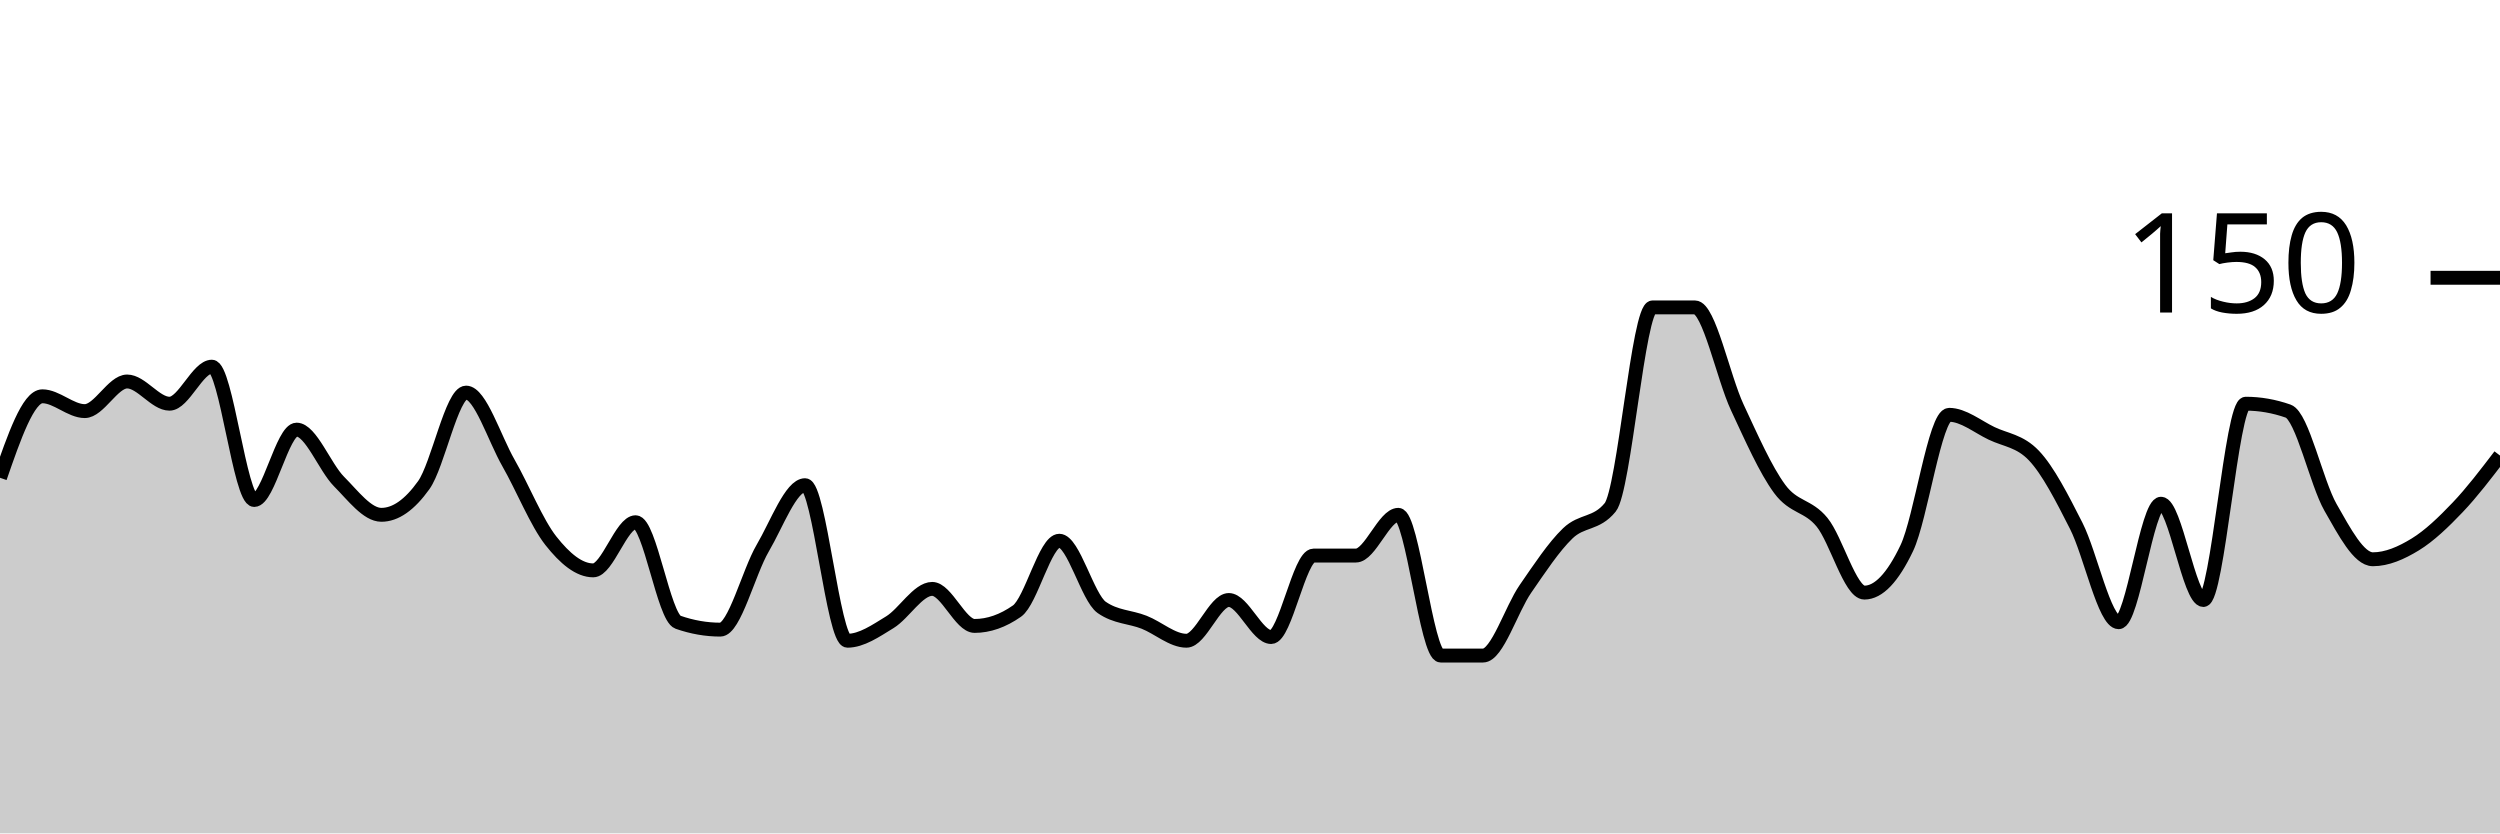
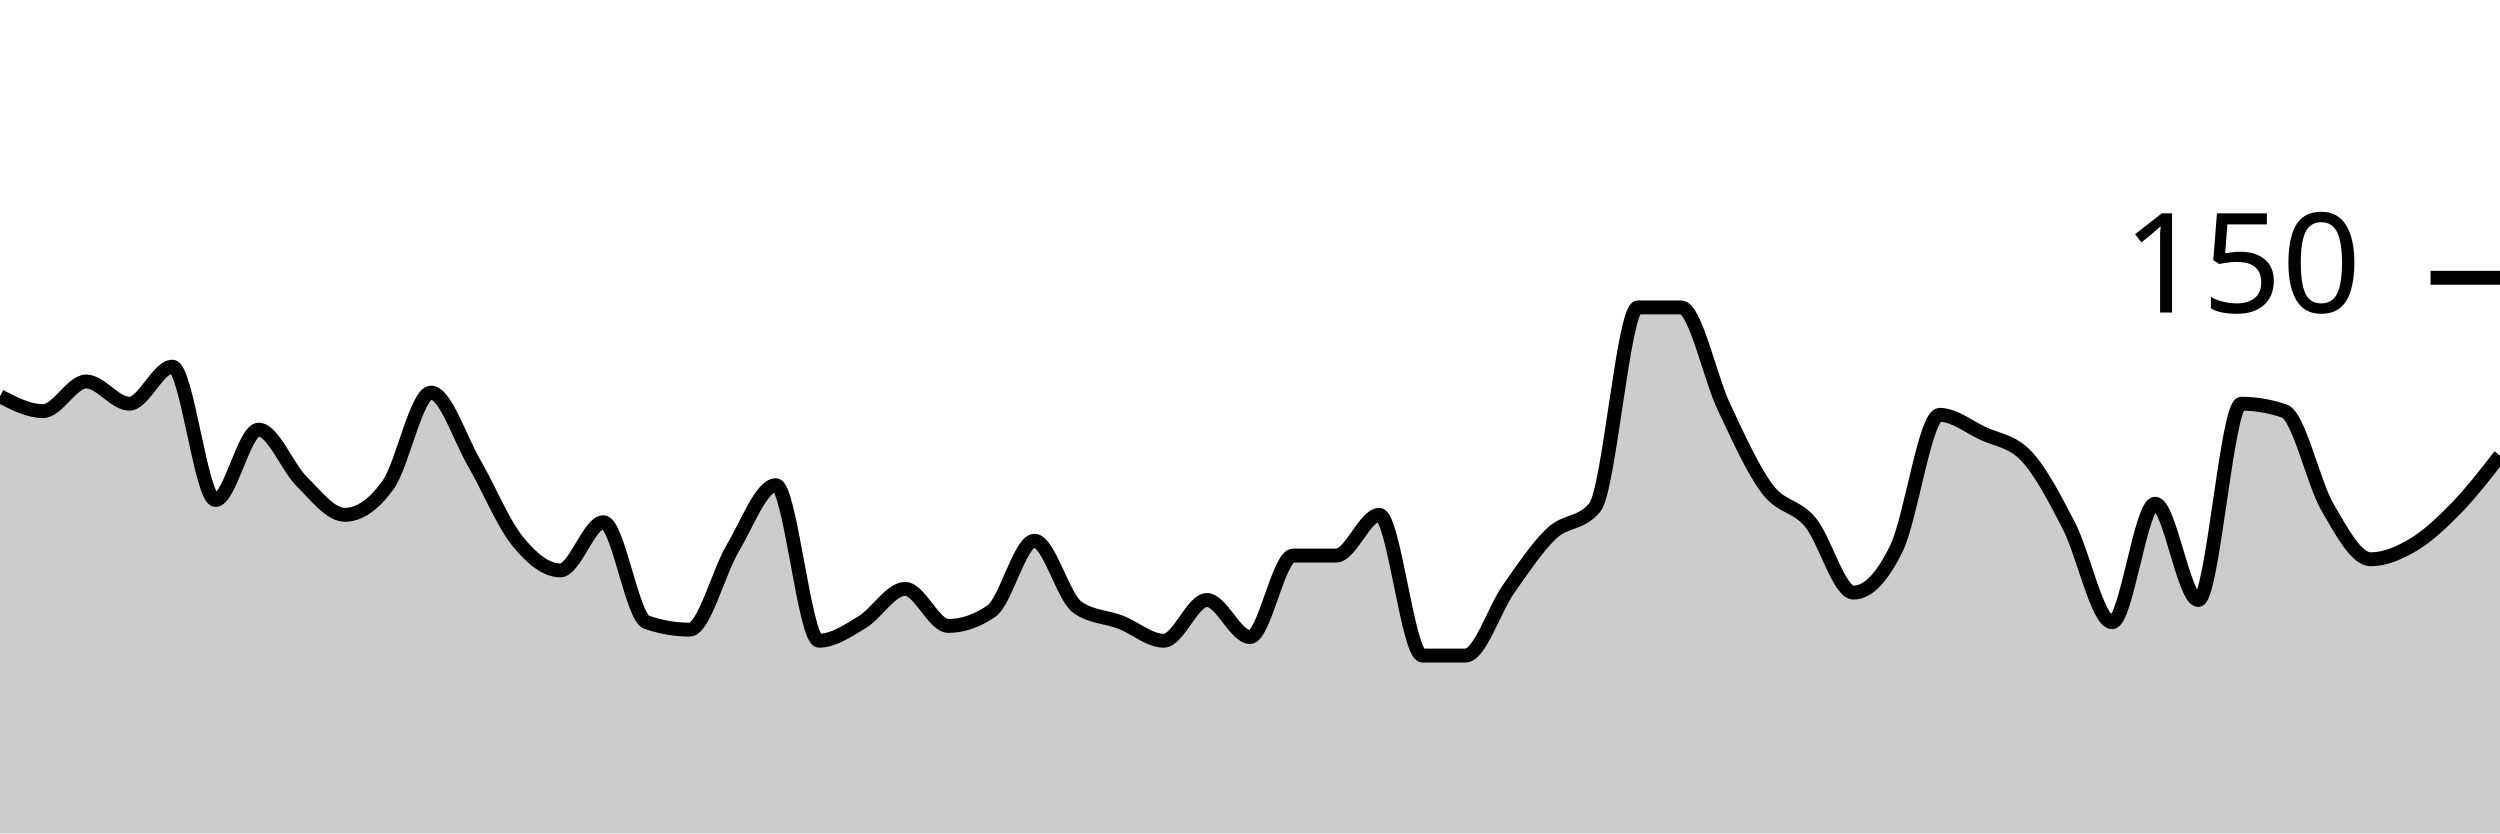
<svg xmlns="http://www.w3.org/2000/svg" viewBox="0 0 180 60">
  <g transform="translate(0,20)">
-     <path class="area" fill="rgba(0, 0, 0, 0.2)" d="M0,14.4C1.017,11.467,2.034,8.533,3.051,8.533C4.068,8.533,5.085,9.6,6.102,9.6C7.119,9.6,8.136,7.467,9.153,7.467C10.169,7.467,11.186,9.067,12.203,9.067C13.22,9.067,14.237,6.4,15.254,6.4C16.271,6.4,17.288,16,18.305,16C19.322,16,20.339,10.933,21.356,10.933C22.373,10.933,23.39,13.644,24.407,14.667C25.424,15.689,26.441,17.067,27.458,17.067C28.475,17.067,29.492,16.356,30.508,14.933C31.525,13.511,32.542,8.267,33.559,8.267C34.576,8.267,35.593,11.556,36.61,13.333C37.627,15.111,38.644,17.644,39.661,18.933C40.678,20.222,41.695,21.067,42.712,21.067C43.729,21.067,44.746,17.6,45.763,17.6C46.78,17.6,47.797,24.444,48.814,24.8C49.831,25.156,50.847,25.333,51.864,25.333C52.881,25.333,53.898,21.2,54.915,19.467C55.932,17.733,56.949,14.933,57.966,14.933C58.983,14.933,60,26.133,61.017,26.133C62.034,26.133,63.051,25.422,64.068,24.8C65.085,24.178,66.102,22.4,67.119,22.4C68.136,22.4,69.153,25.067,70.169,25.067C71.186,25.067,72.203,24.711,73.22,24C74.237,23.289,75.254,18.933,76.271,18.933C77.288,18.933,78.305,23.022,79.322,23.733C80.339,24.444,81.356,24.4,82.373,24.8C83.39,25.2,84.407,26.133,85.424,26.133C86.441,26.133,87.458,23.2,88.475,23.2C89.492,23.2,90.508,25.867,91.525,25.867C92.542,25.867,93.559,20,94.576,20C95.593,20,96.61,20,97.627,20C98.644,20,99.661,17.067,100.678,17.067C101.695,17.067,102.712,27.2,103.729,27.2C104.746,27.2,105.763,27.2,106.78,27.2C107.797,27.2,108.814,23.867,109.831,22.4C110.847,20.933,111.864,19.378,112.881,18.4C113.898,17.422,114.915,17.778,115.932,16.533C116.949,15.289,117.966,2.133,118.983,2.133C120,2.133,121.017,2.133,122.034,2.133C123.051,2.133,124.068,7.156,125.085,9.333C126.102,11.511,127.119,13.822,128.136,15.2C129.153,16.578,130.169,16.356,131.186,17.6C132.203,18.844,133.22,22.667,134.237,22.667C135.254,22.667,136.271,21.6,137.288,19.467C138.305,17.333,139.322,9.867,140.339,9.867C141.356,9.867,142.373,10.711,143.39,11.2C144.407,11.689,145.424,11.733,146.441,12.8C147.458,13.867,148.475,15.867,149.492,17.867C150.508,19.867,151.525,24.8,152.542,24.8C153.559,24.8,154.576,16.267,155.593,16.267C156.61,16.267,157.627,23.2,158.644,23.2C159.661,23.2,160.678,9.067,161.695,9.067C162.712,9.067,163.729,9.244,164.746,9.6C165.763,9.956,166.78,14.756,167.797,16.533C168.814,18.311,169.831,20.267,170.847,20.267C171.864,20.267,172.881,19.822,173.898,19.2C174.915,18.578,175.932,17.6,176.949,16.533C177.966,15.467,178.983,14.133,180,12.8L180,40C178.983,40,177.966,40,176.949,40C175.932,40,174.915,40,173.898,40C172.881,40,171.864,40,170.847,40C169.831,40,168.814,40,167.797,40C166.78,40,165.763,40,164.746,40C163.729,40,162.712,40,161.695,40C160.678,40,159.661,40,158.644,40C157.627,40,156.61,40,155.593,40C154.576,40,153.559,40,152.542,40C151.525,40,150.508,40,149.492,40C148.475,40,147.458,40,146.441,40C145.424,40,144.407,40,143.39,40C142.373,40,141.356,40,140.339,40C139.322,40,138.305,40,137.288,40C136.271,40,135.254,40,134.237,40C133.22,40,132.203,40,131.186,40C130.169,40,129.153,40,128.136,40C127.119,40,126.102,40,125.085,40C124.068,40,123.051,40,122.034,40C121.017,40,120,40,118.983,40C117.966,40,116.949,40,115.932,40C114.915,40,113.898,40,112.881,40C111.864,40,110.847,40,109.831,40C108.814,40,107.797,40,106.78,40C105.763,40,104.746,40,103.729,40C102.712,40,101.695,40,100.678,40C99.661,40,98.644,40,97.627,40C96.61,40,95.593,40,94.576,40C93.559,40,92.542,40,91.525,40C90.508,40,89.492,40,88.475,40C87.458,40,86.441,40,85.424,40C84.407,40,83.39,40,82.373,40C81.356,40,80.339,40,79.322,40C78.305,40,77.288,40,76.271,40C75.254,40,74.237,40,73.22,40C72.203,40,71.186,40,70.169,40C69.153,40,68.136,40,67.119,40C66.102,40,65.085,40,64.068,40C63.051,40,62.034,40,61.017,40C60,40,58.983,40,57.966,40C56.949,40,55.932,40,54.915,40C53.898,40,52.881,40,51.864,40C50.847,40,49.831,40,48.814,40C47.797,40,46.78,40,45.763,40C44.746,40,43.729,40,42.712,40C41.695,40,40.678,40,39.661,40C38.644,40,37.627,40,36.61,40C35.593,40,34.576,40,33.559,40C32.542,40,31.525,40,30.508,40C29.492,40,28.475,40,27.458,40C26.441,40,25.424,40,24.407,40C23.39,40,22.373,40,21.356,40C20.339,40,19.322,40,18.305,40C17.288,40,16.271,40,15.254,40C14.237,40,13.22,40,12.203,40C11.186,40,10.169,40,9.153,40C8.136,40,7.119,40,6.102,40C5.085,40,4.068,40,3.051,40C2.034,40,1.017,40,0,40Z" />
-     <path class="line" stroke="black" fill="none" d="M0,14.4C1.017,11.467,2.034,8.533,3.051,8.533C4.068,8.533,5.085,9.6,6.102,9.6C7.119,9.6,8.136,7.467,9.153,7.467C10.169,7.467,11.186,9.067,12.203,9.067C13.22,9.067,14.237,6.4,15.254,6.4C16.271,6.4,17.288,16,18.305,16C19.322,16,20.339,10.933,21.356,10.933C22.373,10.933,23.39,13.644,24.407,14.667C25.424,15.689,26.441,17.067,27.458,17.067C28.475,17.067,29.492,16.356,30.508,14.933C31.525,13.511,32.542,8.267,33.559,8.267C34.576,8.267,35.593,11.556,36.61,13.333C37.627,15.111,38.644,17.644,39.661,18.933C40.678,20.222,41.695,21.067,42.712,21.067C43.729,21.067,44.746,17.6,45.763,17.6C46.78,17.6,47.797,24.444,48.814,24.8C49.831,25.156,50.847,25.333,51.864,25.333C52.881,25.333,53.898,21.2,54.915,19.467C55.932,17.733,56.949,14.933,57.966,14.933C58.983,14.933,60,26.133,61.017,26.133C62.034,26.133,63.051,25.422,64.068,24.8C65.085,24.178,66.102,22.4,67.119,22.4C68.136,22.4,69.153,25.067,70.169,25.067C71.186,25.067,72.203,24.711,73.22,24C74.237,23.289,75.254,18.933,76.271,18.933C77.288,18.933,78.305,23.022,79.322,23.733C80.339,24.444,81.356,24.4,82.373,24.8C83.39,25.2,84.407,26.133,85.424,26.133C86.441,26.133,87.458,23.2,88.475,23.2C89.492,23.2,90.508,25.867,91.525,25.867C92.542,25.867,93.559,20,94.576,20C95.593,20,96.61,20,97.627,20C98.644,20,99.661,17.067,100.678,17.067C101.695,17.067,102.712,27.2,103.729,27.2C104.746,27.2,105.763,27.2,106.78,27.2C107.797,27.2,108.814,23.867,109.831,22.4C110.847,20.933,111.864,19.378,112.881,18.4C113.898,17.422,114.915,17.778,115.932,16.533C116.949,15.289,117.966,2.133,118.983,2.133C120,2.133,121.017,2.133,122.034,2.133C123.051,2.133,124.068,7.156,125.085,9.333C126.102,11.511,127.119,13.822,128.136,15.2C129.153,16.578,130.169,16.356,131.186,17.6C132.203,18.844,133.22,22.667,134.237,22.667C135.254,22.667,136.271,21.6,137.288,19.467C138.305,17.333,139.322,9.867,140.339,9.867C141.356,9.867,142.373,10.711,143.39,11.2C144.407,11.689,145.424,11.733,146.441,12.8C147.458,13.867,148.475,15.867,149.492,17.867C150.508,19.867,151.525,24.8,152.542,24.8C153.559,24.8,154.576,16.267,155.593,16.267C156.61,16.267,157.627,23.2,158.644,23.2C159.661,23.2,160.678,9.067,161.695,9.067C162.712,9.067,163.729,9.244,164.746,9.6C165.763,9.956,166.78,14.756,167.797,16.533C168.814,18.311,169.831,20.267,170.847,20.267C171.864,20.267,172.881,19.822,173.898,19.2C174.915,18.578,175.932,17.6,176.949,16.533C177.966,15.467,178.983,14.133,180,12.8" />
+     <path class="area" fill="rgba(0, 0, 0, 0.2)" d="M0,8.533C1.034,9.067,2.069,9.6,3.103,9.6C4.138,9.6,5.172,7.467,6.207,7.467C7.241,7.467,8.276,9.067,9.31,9.067C10.345,9.067,11.379,6.4,12.414,6.4C13.448,6.4,14.483,16,15.517,16C16.552,16,17.586,10.933,18.621,10.933C19.655,10.933,20.69,13.644,21.724,14.667C22.759,15.689,23.793,17.067,24.828,17.067C25.862,17.067,26.897,16.356,27.931,14.933C28.966,13.511,30,8.267,31.034,8.267C32.069,8.267,33.103,11.556,34.138,13.333C35.172,15.111,36.207,17.644,37.241,18.933C38.276,20.222,39.31,21.067,40.345,21.067C41.379,21.067,42.414,17.6,43.448,17.6C44.483,17.6,45.517,24.444,46.552,24.8C47.586,25.156,48.621,25.333,49.655,25.333C50.69,25.333,51.724,21.2,52.759,19.467C53.793,17.733,54.828,14.933,55.862,14.933C56.897,14.933,57.931,26.133,58.966,26.133C60,26.133,61.034,25.422,62.069,24.8C63.103,24.178,64.138,22.4,65.172,22.4C66.207,22.4,67.241,25.067,68.276,25.067C69.31,25.067,70.345,24.711,71.379,24C72.414,23.289,73.448,18.933,74.483,18.933C75.517,18.933,76.552,23.022,77.586,23.733C78.621,24.444,79.655,24.4,80.69,24.8C81.724,25.2,82.759,26.133,83.793,26.133C84.828,26.133,85.862,23.2,86.897,23.2C87.931,23.2,88.966,25.867,90,25.867C91.034,25.867,92.069,20,93.103,20C94.138,20,95.172,20,96.207,20C97.241,20,98.276,17.067,99.31,17.067C100.345,17.067,101.379,27.2,102.414,27.2C103.448,27.2,104.483,27.2,105.517,27.2C106.552,27.2,107.586,23.867,108.621,22.4C109.655,20.933,110.69,19.378,111.724,18.4C112.759,17.422,113.793,17.778,114.828,16.533C115.862,15.289,116.897,2.133,117.931,2.133C118.966,2.133,120,2.133,121.034,2.133C122.069,2.133,123.103,7.156,124.138,9.333C125.172,11.511,126.207,13.822,127.241,15.2C128.276,16.578,129.31,16.356,130.345,17.6C131.379,18.844,132.414,22.667,133.448,22.667C134.483,22.667,135.517,21.6,136.552,19.467C137.586,17.333,138.621,9.867,139.655,9.867C140.69,9.867,141.724,10.711,142.759,11.2C143.793,11.689,144.828,11.733,145.862,12.8C146.897,13.867,147.931,15.867,148.966,17.867C150,19.867,151.034,24.8,152.069,24.8C153.103,24.8,154.138,16.267,155.172,16.267C156.207,16.267,157.241,23.2,158.276,23.2C159.31,23.2,160.345,9.067,161.379,9.067C162.414,9.067,163.448,9.244,164.483,9.6C165.517,9.956,166.552,14.756,167.586,16.533C168.621,18.311,169.655,20.267,170.69,20.267C171.724,20.267,172.759,19.822,173.793,19.2C174.828,18.578,175.862,17.6,176.897,16.533C177.931,15.467,178.966,14.133,180,12.8L180,40C178.966,40,177.931,40,176.897,40C175.862,40,174.828,40,173.793,40C172.759,40,171.724,40,170.69,40C169.655,40,168.621,40,167.586,40C166.552,40,165.517,40,164.483,40C163.448,40,162.414,40,161.379,40C160.345,40,159.31,40,158.276,40C157.241,40,156.207,40,155.172,40C154.138,40,153.103,40,152.069,40C151.034,40,150,40,148.966,40C147.931,40,146.897,40,145.862,40C144.828,40,143.793,40,142.759,40C141.724,40,140.69,40,139.655,40C138.621,40,137.586,40,136.552,40C135.517,40,134.483,40,133.448,40C132.414,40,131.379,40,130.345,40C129.31,40,128.276,40,127.241,40C126.207,40,125.172,40,124.138,40C123.103,40,122.069,40,121.034,40C120,40,118.966,40,117.931,40C116.897,40,115.862,40,114.828,40C113.793,40,112.759,40,111.724,40C110.69,40,109.655,40,108.621,40C107.586,40,106.552,40,105.517,40C104.483,40,103.448,40,102.414,40C101.379,40,100.345,40,99.31,40C98.276,40,97.241,40,96.207,40C95.172,40,94.138,40,93.103,40C92.069,40,91.034,40,90,40C88.966,40,87.931,40,86.897,40C85.862,40,84.828,40,83.793,40C82.759,40,81.724,40,80.69,40C79.655,40,78.621,40,77.586,40C76.552,40,75.517,40,74.483,40C73.448,40,72.414,40,71.379,40C70.345,40,69.31,40,68.276,40C67.241,40,66.207,40,65.172,40C64.138,40,63.103,40,62.069,40C61.034,40,60,40,58.966,40C57.931,40,56.897,40,55.862,40C54.828,40,53.793,40,52.759,40C51.724,40,50.69,40,49.655,40C48.621,40,47.586,40,46.552,40C45.517,40,44.483,40,43.448,40C42.414,40,41.379,40,40.345,40C39.31,40,38.276,40,37.241,40C36.207,40,35.172,40,34.138,40C33.103,40,32.069,40,31.034,40C30,40,28.966,40,27.931,40C26.897,40,25.862,40,24.828,40C23.793,40,22.759,40,21.724,40C20.69,40,19.655,40,18.621,40C17.586,40,16.552,40,15.517,40C14.483,40,13.448,40,12.414,40C11.379,40,10.345,40,9.31,40C8.276,40,7.241,40,6.207,40C5.172,40,4.138,40,3.103,40C2.069,40,1.034,40,0,40Z" />
+     <path class="line" stroke="black" fill="none" d="M0,8.533C1.034,9.067,2.069,9.6,3.103,9.6C4.138,9.6,5.172,7.467,6.207,7.467C7.241,7.467,8.276,9.067,9.31,9.067C10.345,9.067,11.379,6.4,12.414,6.4C13.448,6.4,14.483,16,15.517,16C16.552,16,17.586,10.933,18.621,10.933C19.655,10.933,20.69,13.644,21.724,14.667C22.759,15.689,23.793,17.067,24.828,17.067C25.862,17.067,26.897,16.356,27.931,14.933C28.966,13.511,30,8.267,31.034,8.267C32.069,8.267,33.103,11.556,34.138,13.333C35.172,15.111,36.207,17.644,37.241,18.933C38.276,20.222,39.31,21.067,40.345,21.067C41.379,21.067,42.414,17.6,43.448,17.6C44.483,17.6,45.517,24.444,46.552,24.8C47.586,25.156,48.621,25.333,49.655,25.333C50.69,25.333,51.724,21.2,52.759,19.467C53.793,17.733,54.828,14.933,55.862,14.933C56.897,14.933,57.931,26.133,58.966,26.133C60,26.133,61.034,25.422,62.069,24.8C63.103,24.178,64.138,22.4,65.172,22.4C66.207,22.4,67.241,25.067,68.276,25.067C69.31,25.067,70.345,24.711,71.379,24C72.414,23.289,73.448,18.933,74.483,18.933C75.517,18.933,76.552,23.022,77.586,23.733C78.621,24.444,79.655,24.4,80.69,24.8C81.724,25.2,82.759,26.133,83.793,26.133C84.828,26.133,85.862,23.2,86.897,23.2C87.931,23.2,88.966,25.867,90,25.867C91.034,25.867,92.069,20,93.103,20C94.138,20,95.172,20,96.207,20C97.241,20,98.276,17.067,99.31,17.067C100.345,17.067,101.379,27.2,102.414,27.2C103.448,27.2,104.483,27.2,105.517,27.2C106.552,27.2,107.586,23.867,108.621,22.4C109.655,20.933,110.69,19.378,111.724,18.4C112.759,17.422,113.793,17.778,114.828,16.533C115.862,15.289,116.897,2.133,117.931,2.133C118.966,2.133,120,2.133,121.034,2.133C122.069,2.133,123.103,7.156,124.138,9.333C125.172,11.511,126.207,13.822,127.241,15.2C128.276,16.578,129.31,16.356,130.345,17.6C131.379,18.844,132.414,22.667,133.448,22.667C134.483,22.667,135.517,21.6,136.552,19.467C137.586,17.333,138.621,9.867,139.655,9.867C140.69,9.867,141.724,10.711,142.759,11.2C143.793,11.689,144.828,11.733,145.862,12.8C146.897,13.867,147.931,15.867,148.966,17.867C150,19.867,151.034,24.8,152.069,24.8C153.103,24.8,154.138,16.267,155.172,16.267C156.207,16.267,157.241,23.2,158.276,23.2C159.31,23.2,160.345,9.067,161.379,9.067C162.414,9.067,163.448,9.244,164.483,9.6C165.517,9.956,166.552,14.756,167.586,16.533C168.621,18.311,169.655,20.267,170.69,20.267C171.724,20.267,172.759,19.822,173.793,19.2C174.828,18.578,175.862,17.6,176.897,16.533C177.931,15.467,178.966,14.133,180,12.8" />
    <path class="axis-ceiling" stroke-width="1" stroke="black" fill="none" d="M175,0L180,0" />
    <text class="axis-ceiling-label" font-family="sans-serif" text-anchor="end" font-size="10px" x="170" y="2.5">150</text>
  </g>
</svg>
